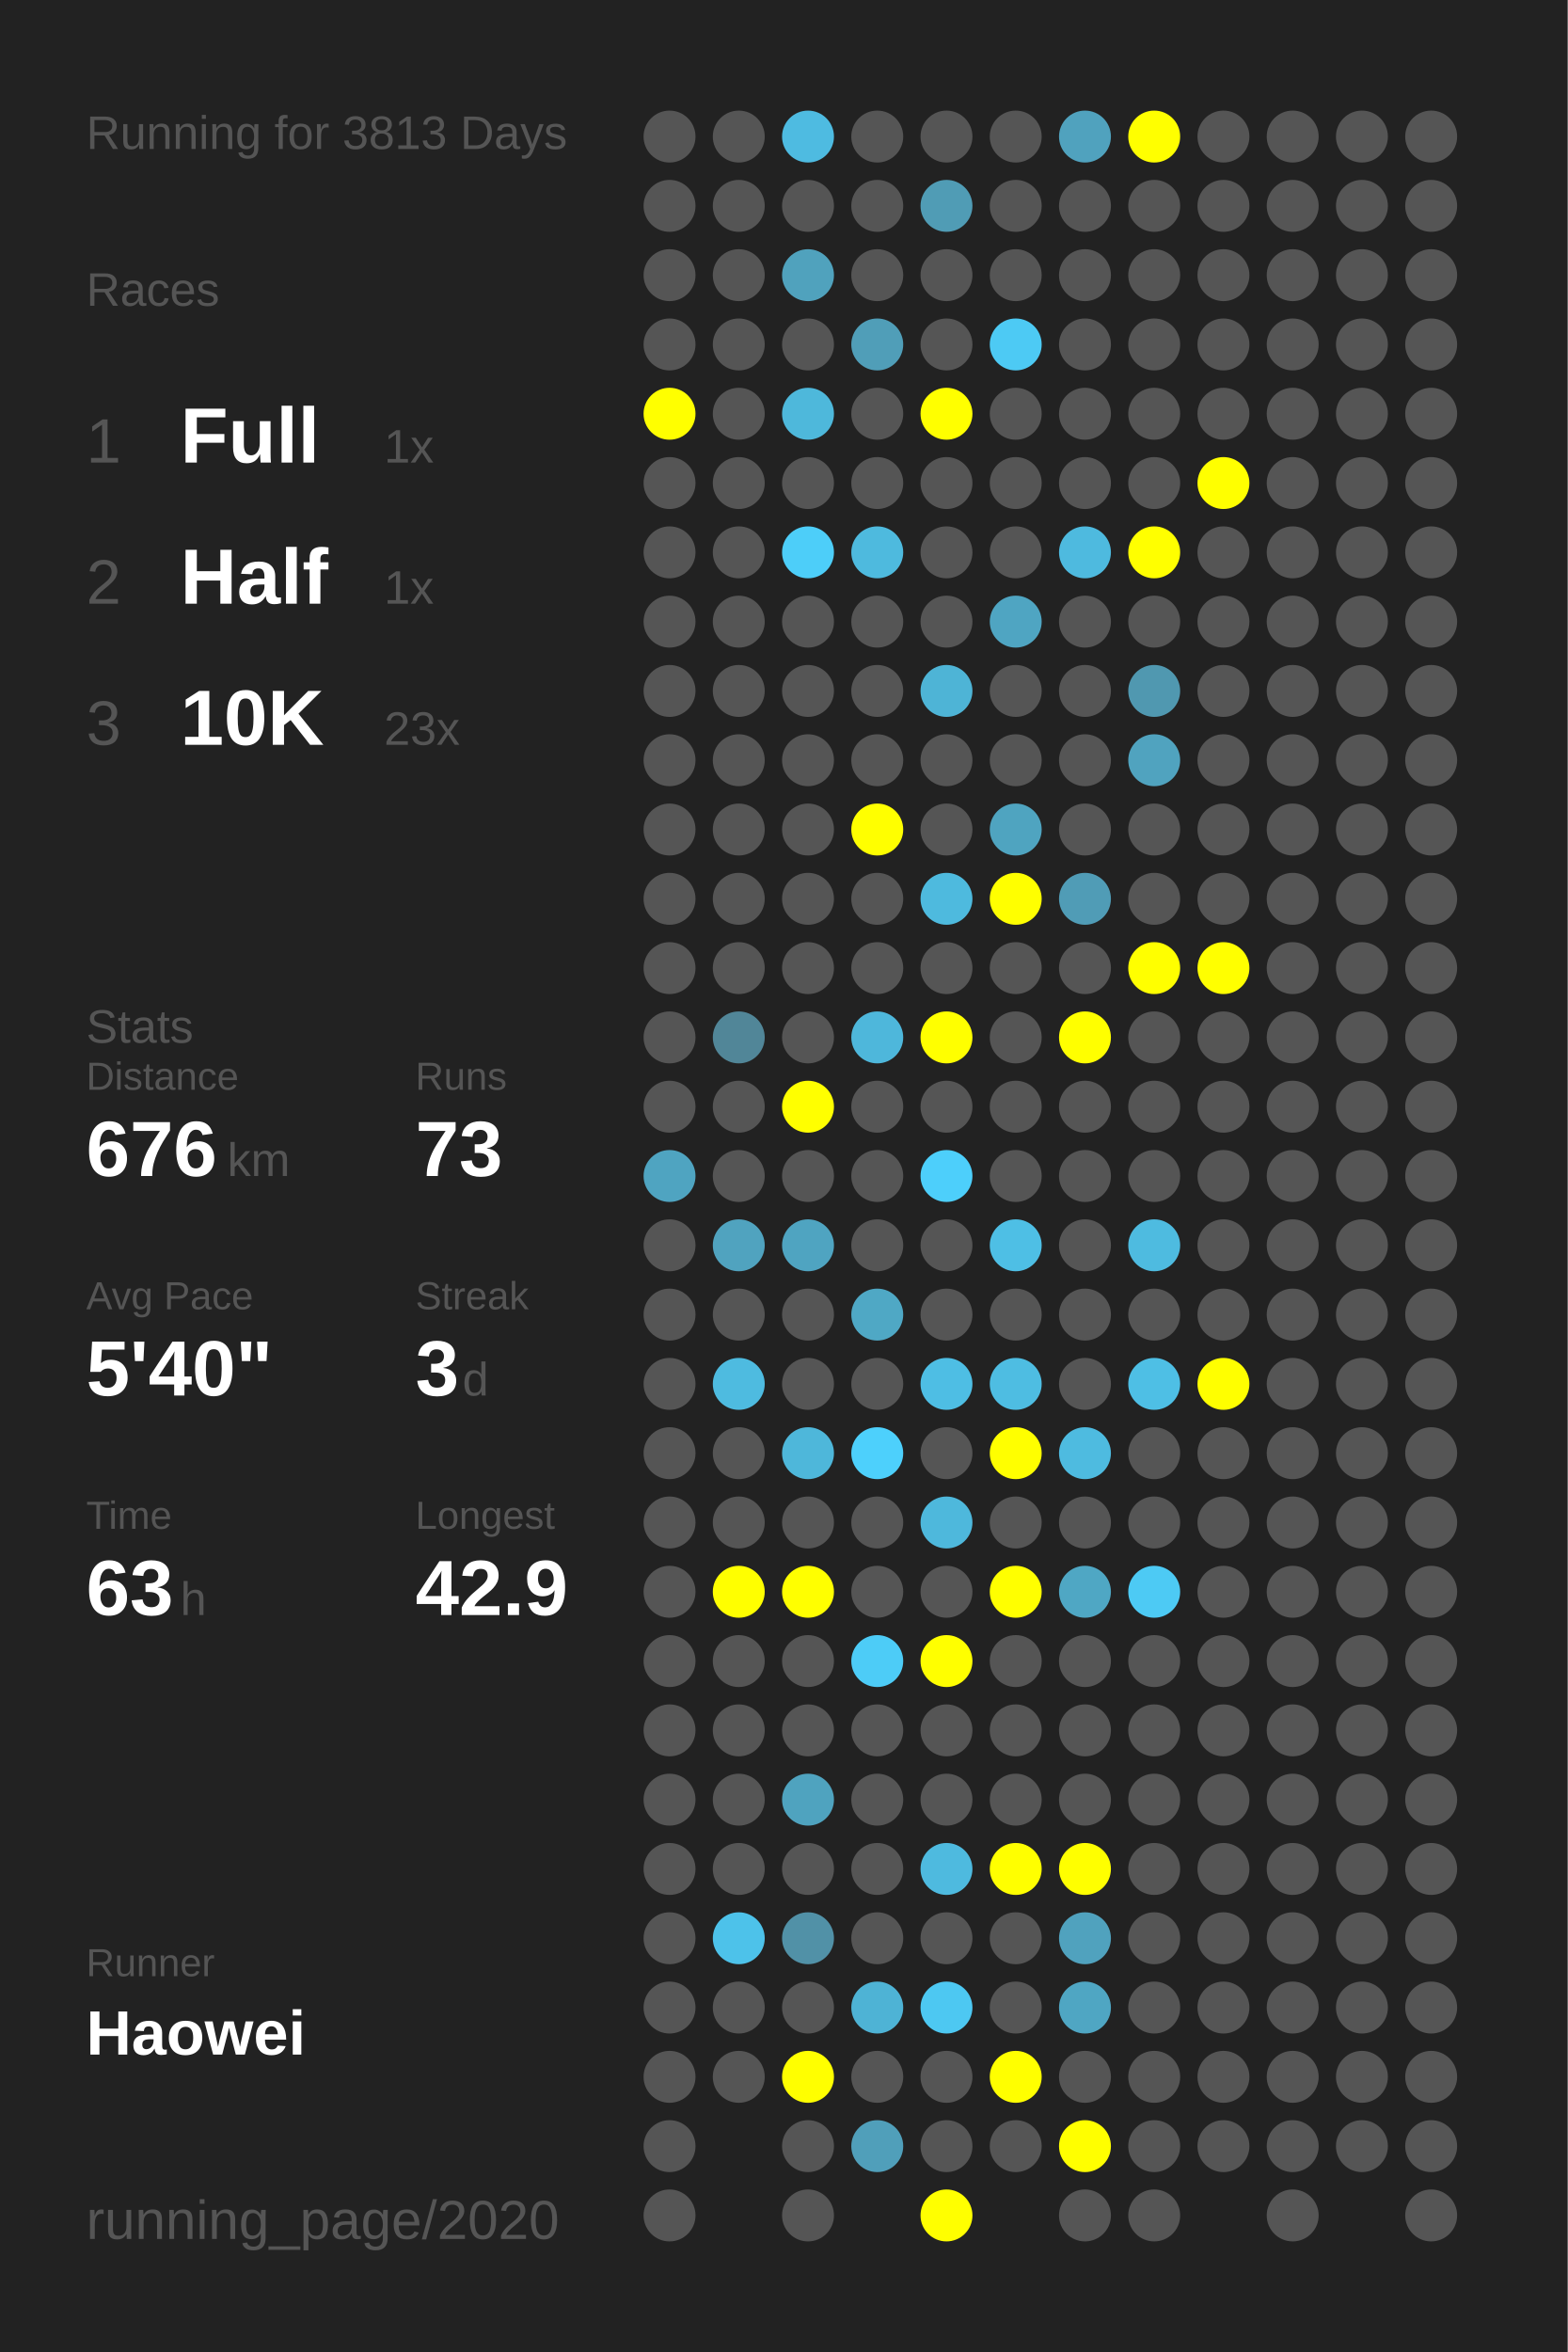
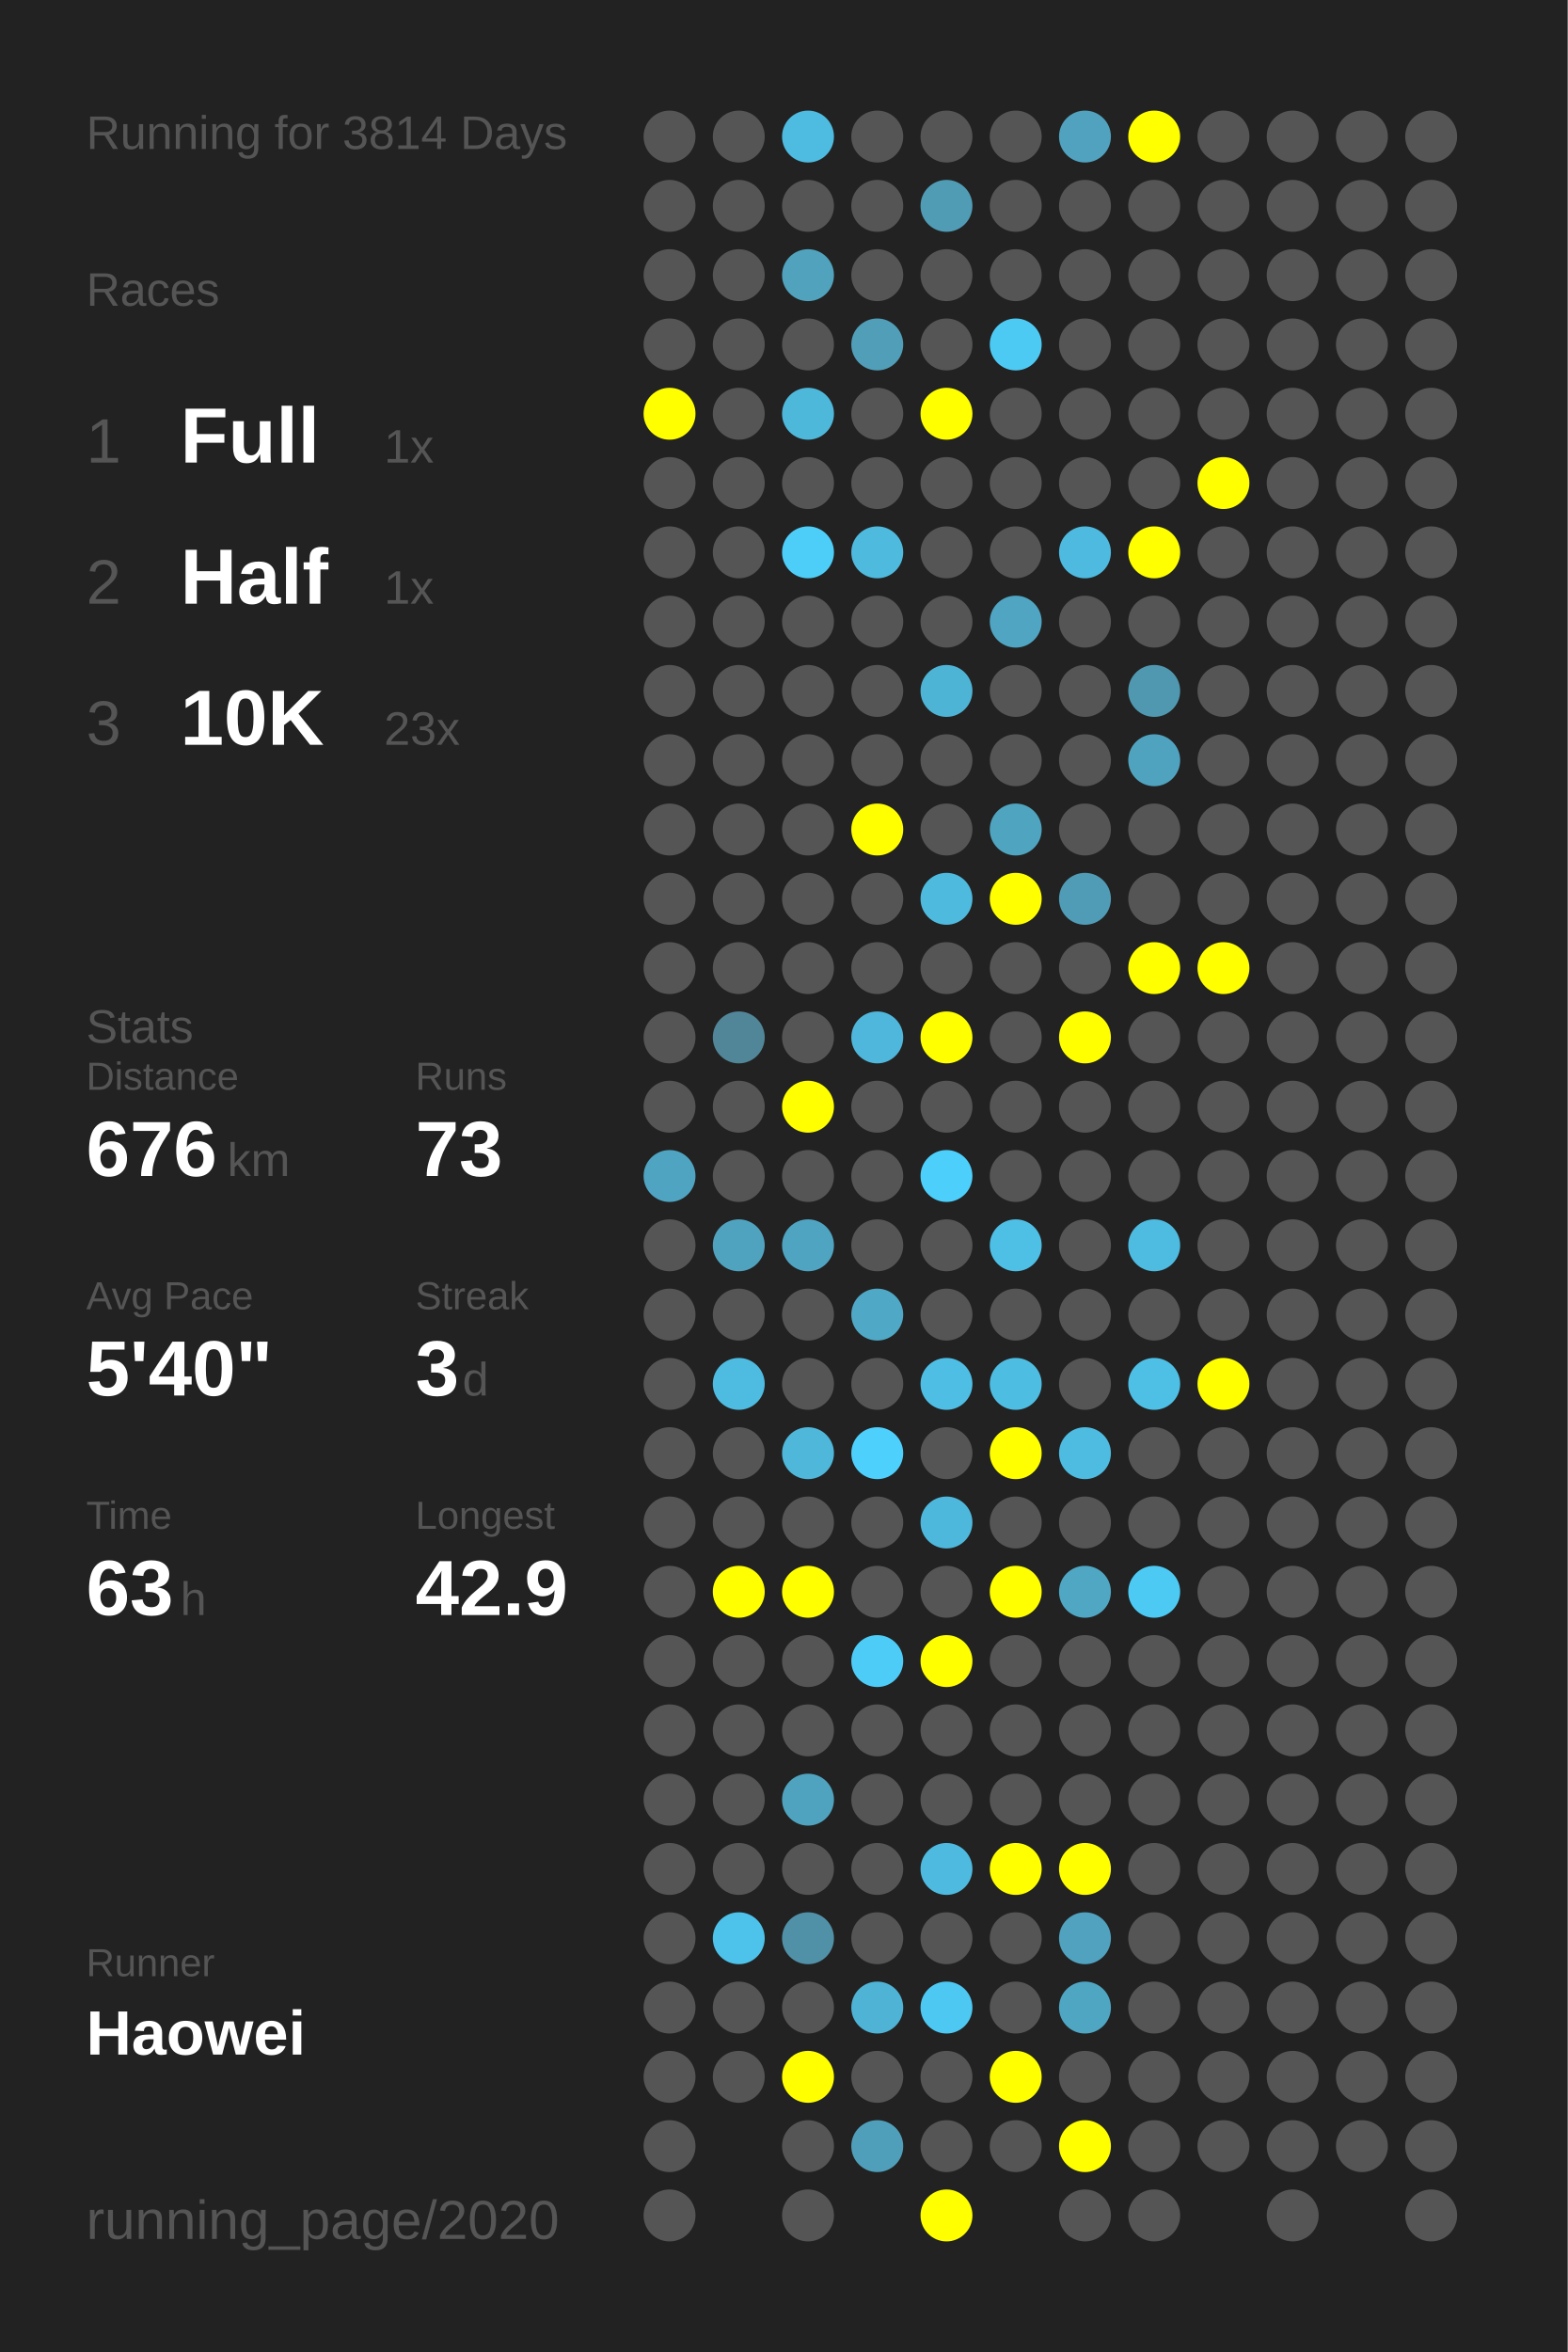
<svg xmlns="http://www.w3.org/2000/svg" baseProfile="full" height="300mm" version="1.1" viewBox="0,0,200,300" width="200mm">
  <defs />
  <rect fill="#222222" height="300" width="200" x="0" y="0" />
-   <text fill="#555555" style="font-size:6px; font-family:Arial;" x="11" y="19">Running for 3813 Days</text>
+   <text fill="#555555" style="font-size:6px; font-family:Arial;" x="11" y="19">Running for 3814 Days</text>
  <text fill="#555555" style="font-size:6px; font-family:Arial;" x="11" y="39">Races</text>
  <text fill="#555555" style="font-size:8px; font-family:Arial;" x="11" y="59">1</text>
  <text fill="#FFFFFF" style="font-size:10px; font-family:Arial; font-weight:bold;" x="23" y="59">Full</text>
  <text fill="#555555" style="font-size:6px; font-family:Arial;" x="49" y="59">1x</text>
  <text fill="#555555" style="font-size:8px; font-family:Arial;" x="11" y="77">2</text>
  <text fill="#FFFFFF" style="font-size:10px; font-family:Arial; font-weight:bold;" x="23" y="77">Half</text>
  <text fill="#555555" style="font-size:6px; font-family:Arial;" x="49" y="77">1x</text>
  <text fill="#555555" style="font-size:8px; font-family:Arial;" x="11" y="95">3</text>
  <text fill="#FFFFFF" style="font-size:10px; font-family:Arial; font-weight:bold;" x="23" y="95">10K</text>
  <text fill="#555555" style="font-size:6px; font-family:Arial;" x="49" y="95">23x</text>
  <text fill="#555555" style="font-size:6px; font-family:Arial;" x="11" y="133">Stats</text>
  <text fill="#555555" style="font-size:5px; font-family:Arial;" x="11" y="139">Distance</text>
  <text fill="#FFFFFF" style="font-size:10px; font-family:Arial; font-weight:bold;" x="11" y="150">676</text>
  <text fill="#555555" style="font-size:6px; font-family:Arial;" x="29" y="150">km</text>
  <text fill="#555555" style="font-size:5px; font-family:Arial;" x="53" y="139">Runs</text>
  <text fill="#FFFFFF" style="font-size:10px; font-family:Arial; font-weight:bold;" x="53" y="150">73</text>
  <text fill="#555555" style="font-size:5px; font-family:Arial;" x="11" y="167">Avg Pace</text>
  <text fill="#FFFFFF" style="font-size:10px; font-family:Arial; font-weight:bold;" x="11" y="178">5'40"</text>
  <text fill="#555555" style="font-size:5px; font-family:Arial;" x="53" y="167">Streak</text>
  <text fill="#FFFFFF" style="font-size:10px; font-family:Arial; font-weight:bold;" x="53" y="178">3</text>
  <text fill="#555555" style="font-size:6px; font-family:Arial;" x="59" y="178">d</text>
  <text fill="#555555" style="font-size:5px; font-family:Arial;" x="11" y="195">Time</text>
  <text fill="#FFFFFF" style="font-size:10px; font-family:Arial; font-weight:bold;" x="11" y="206">63</text>
  <text fill="#555555" style="font-size:6px; font-family:Arial;" x="23" y="206">h</text>
  <text fill="#555555" style="font-size:5px; font-family:Arial;" x="53" y="195">Longest</text>
  <text fill="#FFFFFF" style="font-size:10px; font-family:Arial; font-weight:bold;" x="53" y="206">42.9</text>
  <text fill="#555555" style="font-size:5px; font-family:Arial;" x="11" y="252.065">Runner</text>
  <text fill="#FFFFFF" style="font-size:8px; font-family:Arial; font-weight:bold;" x="11" y="262.065">Haowei</text>
  <text fill="#555555" style="font-size:7px; font-family:Arial;" x="11" y="285.581">running_page/2020</text>
  <circle cx="85.417" cy="17.419" fill="#555555" r="3.312" />
  <circle cx="85.417" cy="26.258" fill="#555555" r="3.312" />
  <circle cx="85.417" cy="35.097" fill="#555555" r="3.312" />
  <circle cx="85.417" cy="43.935" fill="#555555" r="3.312" />
  <circle cx="85.417" cy="52.774" fill="#FFFF00" r="3.312" />
  <circle cx="85.417" cy="61.613" fill="#555555" r="3.312" />
  <circle cx="85.417" cy="70.452" fill="#555555" r="3.312" />
  <circle cx="85.417" cy="79.29" fill="#555555" r="3.312" />
  <circle cx="85.417" cy="88.129" fill="#555555" r="3.312" />
  <circle cx="85.417" cy="96.968" fill="#555555" r="3.312" />
  <circle cx="85.417" cy="105.806" fill="#555555" r="3.312" />
  <circle cx="85.417" cy="114.645" fill="#555555" r="3.312" />
  <circle cx="85.417" cy="123.484" fill="#555555" r="3.312" />
  <circle cx="85.417" cy="132.323" fill="#555555" r="3.312" />
  <circle cx="85.417" cy="141.161" fill="#555555" r="3.312" />
  <circle cx="85.417" cy="150" fill="#4fa4c1" r="3.312" />
  <circle cx="85.417" cy="158.839" fill="#555555" r="3.312" />
  <circle cx="85.417" cy="167.677" fill="#555555" r="3.312" />
  <circle cx="85.417" cy="176.516" fill="#555555" r="3.312" />
  <circle cx="85.417" cy="185.355" fill="#555555" r="3.312" />
  <circle cx="85.417" cy="194.194" fill="#555555" r="3.312" />
  <circle cx="85.417" cy="203.032" fill="#555555" r="3.312" />
  <circle cx="85.417" cy="211.871" fill="#555555" r="3.312" />
  <circle cx="85.417" cy="220.71" fill="#555555" r="3.312" />
  <circle cx="85.417" cy="229.548" fill="#555555" r="3.312" />
  <circle cx="85.417" cy="238.387" fill="#555555" r="3.312" />
  <circle cx="85.417" cy="247.226" fill="#555555" r="3.312" />
  <circle cx="85.417" cy="256.065" fill="#555555" r="3.312" />
  <circle cx="85.417" cy="264.903" fill="#555555" r="3.312" />
  <circle cx="85.417" cy="273.742" fill="#555555" r="3.312" />
  <circle cx="85.417" cy="282.581" fill="#555555" r="3.312" />
  <circle cx="94.25" cy="17.419" fill="#555555" r="3.312" />
  <circle cx="94.25" cy="26.258" fill="#555555" r="3.312" />
  <circle cx="94.25" cy="35.097" fill="#555555" r="3.312" />
  <circle cx="94.25" cy="43.935" fill="#555555" r="3.312" />
  <circle cx="94.25" cy="52.774" fill="#555555" r="3.312" />
  <circle cx="94.25" cy="61.613" fill="#555555" r="3.312" />
  <circle cx="94.25" cy="70.452" fill="#555555" r="3.312" />
  <circle cx="94.25" cy="79.29" fill="#555555" r="3.312" />
  <circle cx="94.25" cy="88.129" fill="#555555" r="3.312" />
  <circle cx="94.25" cy="96.968" fill="#555555" r="3.312" />
  <circle cx="94.25" cy="105.806" fill="#555555" r="3.312" />
  <circle cx="94.25" cy="114.645" fill="#555555" r="3.312" />
  <circle cx="94.25" cy="123.484" fill="#555555" r="3.312" />
  <circle cx="94.25" cy="132.323" fill="#518698" r="3.312" />
  <circle cx="94.25" cy="141.161" fill="#555555" r="3.312" />
  <circle cx="94.25" cy="150" fill="#555555" r="3.312" />
  <circle cx="94.25" cy="158.839" fill="#50a3bf" r="3.312" />
  <circle cx="94.25" cy="167.677" fill="#555555" r="3.312" />
  <circle cx="94.25" cy="176.516" fill="#4ebbe0" r="3.312" />
  <circle cx="94.25" cy="185.355" fill="#555555" r="3.312" />
  <circle cx="94.25" cy="194.194" fill="#555555" r="3.312" />
  <circle cx="94.25" cy="203.032" fill="#FFFF00" r="3.312" />
  <circle cx="94.25" cy="211.871" fill="#555555" r="3.312" />
  <circle cx="94.25" cy="220.71" fill="#555555" r="3.312" />
  <circle cx="94.25" cy="229.548" fill="#555555" r="3.312" />
  <circle cx="94.25" cy="238.387" fill="#555555" r="3.312" />
  <circle cx="94.25" cy="247.226" fill="#4dc2ea" r="3.312" />
  <circle cx="94.25" cy="256.065" fill="#555555" r="3.312" />
  <circle cx="94.25" cy="264.903" fill="#555555" r="3.312" />
  <circle cx="103.083" cy="17.419" fill="#4ebbe1" r="3.312" />
  <circle cx="103.083" cy="26.258" fill="#555555" r="3.312" />
  <circle cx="103.083" cy="35.097" fill="#50a2bd" r="3.312" />
  <circle cx="103.083" cy="43.935" fill="#555555" r="3.312" />
  <circle cx="103.083" cy="52.774" fill="#4eb8db" r="3.312" />
  <circle cx="103.083" cy="61.613" fill="#555555" r="3.312" />
  <circle cx="103.083" cy="70.452" fill="#4dcef9" r="3.312" />
  <circle cx="103.083" cy="79.29" fill="#555555" r="3.312" />
  <circle cx="103.083" cy="88.129" fill="#555555" r="3.312" />
  <circle cx="103.083" cy="96.968" fill="#555555" r="3.312" />
  <circle cx="103.083" cy="105.806" fill="#555555" r="3.312" />
  <circle cx="103.083" cy="114.645" fill="#555555" r="3.312" />
  <circle cx="103.083" cy="123.484" fill="#555555" r="3.312" />
  <circle cx="103.083" cy="132.323" fill="#555555" r="3.312" />
  <circle cx="103.083" cy="141.161" fill="#FFFF00" r="3.312" />
  <circle cx="103.083" cy="150" fill="#555555" r="3.312" />
  <circle cx="103.083" cy="158.839" fill="#4fa4c1" r="3.312" />
  <circle cx="103.083" cy="167.677" fill="#555555" r="3.312" />
  <circle cx="103.083" cy="176.516" fill="#555555" r="3.312" />
  <circle cx="103.083" cy="185.355" fill="#4eb7da" r="3.312" />
  <circle cx="103.083" cy="194.194" fill="#555555" r="3.312" />
  <circle cx="103.083" cy="203.032" fill="#FFFF00" r="3.312" />
  <circle cx="103.083" cy="211.871" fill="#555555" r="3.312" />
  <circle cx="103.083" cy="220.71" fill="#555555" r="3.312" />
  <circle cx="103.083" cy="229.548" fill="#4fa3bf" r="3.312" />
  <circle cx="103.083" cy="238.387" fill="#555555" r="3.312" />
  <circle cx="103.083" cy="247.226" fill="#5191a7" r="3.312" />
  <circle cx="103.083" cy="256.065" fill="#555555" r="3.312" />
  <circle cx="103.083" cy="264.903" fill="#FFFF00" r="3.312" />
  <circle cx="103.083" cy="273.742" fill="#555555" r="3.312" />
  <circle cx="103.083" cy="282.581" fill="#555555" r="3.312" />
  <circle cx="111.917" cy="17.419" fill="#555555" r="3.312" />
  <circle cx="111.917" cy="26.258" fill="#555555" r="3.312" />
  <circle cx="111.917" cy="35.097" fill="#555555" r="3.312" />
  <circle cx="111.917" cy="43.935" fill="#509eb8" r="3.312" />
  <circle cx="111.917" cy="52.774" fill="#555555" r="3.312" />
  <circle cx="111.917" cy="61.613" fill="#555555" r="3.312" />
  <circle cx="111.917" cy="70.452" fill="#4ebade" r="3.312" />
  <circle cx="111.917" cy="79.29" fill="#555555" r="3.312" />
  <circle cx="111.917" cy="88.129" fill="#555555" r="3.312" />
  <circle cx="111.917" cy="96.968" fill="#555555" r="3.312" />
  <circle cx="111.917" cy="105.806" fill="#FFFF00" r="3.312" />
  <circle cx="111.917" cy="114.645" fill="#555555" r="3.312" />
  <circle cx="111.917" cy="123.484" fill="#555555" r="3.312" />
  <circle cx="111.917" cy="132.323" fill="#4eb7db" r="3.312" />
  <circle cx="111.917" cy="141.161" fill="#555555" r="3.312" />
  <circle cx="111.917" cy="150" fill="#555555" r="3.312" />
  <circle cx="111.917" cy="158.839" fill="#555555" r="3.312" />
  <circle cx="111.917" cy="167.677" fill="#4fa8c5" r="3.312" />
  <circle cx="111.917" cy="176.516" fill="#555555" r="3.312" />
  <circle cx="111.917" cy="185.355" fill="#4dd0fc" r="3.312" />
  <circle cx="111.917" cy="194.194" fill="#555555" r="3.312" />
  <circle cx="111.917" cy="203.032" fill="#555555" r="3.312" />
  <circle cx="111.917" cy="211.871" fill="#4dccf7" r="3.312" />
  <circle cx="111.917" cy="220.71" fill="#555555" r="3.312" />
  <circle cx="111.917" cy="229.548" fill="#555555" r="3.312" />
  <circle cx="111.917" cy="238.387" fill="#555555" r="3.312" />
  <circle cx="111.917" cy="247.226" fill="#555555" r="3.312" />
  <circle cx="111.917" cy="256.065" fill="#4eb3d5" r="3.312" />
  <circle cx="111.917" cy="264.903" fill="#555555" r="3.312" />
  <circle cx="111.917" cy="273.742" fill="#509fba" r="3.312" />
  <circle cx="120.75" cy="17.419" fill="#555555" r="3.312" />
  <circle cx="120.75" cy="26.258" fill="#509cb5" r="3.312" />
  <circle cx="120.75" cy="35.097" fill="#555555" r="3.312" />
  <circle cx="120.75" cy="43.935" fill="#555555" r="3.312" />
  <circle cx="120.75" cy="52.774" fill="#FFFF00" r="3.312" />
  <circle cx="120.75" cy="61.613" fill="#555555" r="3.312" />
  <circle cx="120.75" cy="70.452" fill="#555555" r="3.312" />
  <circle cx="120.75" cy="79.29" fill="#555555" r="3.312" />
  <circle cx="120.75" cy="88.129" fill="#4eb4d6" r="3.312" />
  <circle cx="120.75" cy="96.968" fill="#555555" r="3.312" />
  <circle cx="120.75" cy="105.806" fill="#555555" r="3.312" />
  <circle cx="120.75" cy="114.645" fill="#4ebade" r="3.312" />
  <circle cx="120.75" cy="123.484" fill="#555555" r="3.312" />
  <circle cx="120.75" cy="132.323" fill="#FFFF00" r="3.312" />
  <circle cx="120.75" cy="141.161" fill="#555555" r="3.312" />
  <circle cx="120.75" cy="150" fill="#4dcffb" r="3.312" />
  <circle cx="120.75" cy="158.839" fill="#555555" r="3.312" />
  <circle cx="120.75" cy="167.677" fill="#555555" r="3.312" />
  <circle cx="120.75" cy="176.516" fill="#4ebee4" r="3.312" />
  <circle cx="120.75" cy="185.355" fill="#555555" r="3.312" />
  <circle cx="120.75" cy="194.194" fill="#4eb8dc" r="3.312" />
  <circle cx="120.75" cy="203.032" fill="#555555" r="3.312" />
  <circle cx="120.75" cy="211.871" fill="#FFFF00" r="3.312" />
  <circle cx="120.75" cy="220.71" fill="#555555" r="3.312" />
  <circle cx="120.75" cy="229.548" fill="#555555" r="3.312" />
  <circle cx="120.75" cy="238.387" fill="#4ebadf" r="3.312" />
  <circle cx="120.75" cy="247.226" fill="#555555" r="3.312" />
  <circle cx="120.75" cy="256.065" fill="#4dc8f2" r="3.312" />
  <circle cx="120.75" cy="264.903" fill="#555555" r="3.312" />
  <circle cx="120.75" cy="273.742" fill="#555555" r="3.312" />
  <circle cx="120.75" cy="282.581" fill="#FFFF00" r="3.312" />
  <circle cx="129.583" cy="17.419" fill="#555555" r="3.312" />
  <circle cx="129.583" cy="26.258" fill="#555555" r="3.312" />
  <circle cx="129.583" cy="35.097" fill="#555555" r="3.312" />
  <circle cx="129.583" cy="43.935" fill="#4dcaf4" r="3.312" />
  <circle cx="129.583" cy="52.774" fill="#555555" r="3.312" />
  <circle cx="129.583" cy="61.613" fill="#555555" r="3.312" />
  <circle cx="129.583" cy="70.452" fill="#555555" r="3.312" />
  <circle cx="129.583" cy="79.29" fill="#4fa5c2" r="3.312" />
  <circle cx="129.583" cy="88.129" fill="#555555" r="3.312" />
  <circle cx="129.583" cy="96.968" fill="#555555" r="3.312" />
  <circle cx="129.583" cy="105.806" fill="#4fa4c0" r="3.312" />
  <circle cx="129.583" cy="114.645" fill="#FFFF00" r="3.312" />
  <circle cx="129.583" cy="123.484" fill="#555555" r="3.312" />
  <circle cx="129.583" cy="132.323" fill="#555555" r="3.312" />
  <circle cx="129.583" cy="141.161" fill="#555555" r="3.312" />
  <circle cx="129.583" cy="150" fill="#555555" r="3.312" />
  <circle cx="129.583" cy="158.839" fill="#4ebfe5" r="3.312" />
  <circle cx="129.583" cy="167.677" fill="#555555" r="3.312" />
  <circle cx="129.583" cy="176.516" fill="#4ebde2" r="3.312" />
  <circle cx="129.583" cy="185.355" fill="#FFFF00" r="3.312" />
  <circle cx="129.583" cy="194.194" fill="#555555" r="3.312" />
  <circle cx="129.583" cy="203.032" fill="#FFFF00" r="3.312" />
  <circle cx="129.583" cy="211.871" fill="#555555" r="3.312" />
  <circle cx="129.583" cy="220.71" fill="#555555" r="3.312" />
  <circle cx="129.583" cy="229.548" fill="#555555" r="3.312" />
  <circle cx="129.583" cy="238.387" fill="#FFFF00" r="3.312" />
  <circle cx="129.583" cy="247.226" fill="#555555" r="3.312" />
  <circle cx="129.583" cy="256.065" fill="#555555" r="3.312" />
  <circle cx="129.583" cy="264.903" fill="#FFFF00" r="3.312" />
  <circle cx="129.583" cy="273.742" fill="#555555" r="3.312" />
  <circle cx="138.417" cy="17.419" fill="#50a2be" r="3.312" />
  <circle cx="138.417" cy="26.258" fill="#555555" r="3.312" />
  <circle cx="138.417" cy="35.097" fill="#555555" r="3.312" />
  <circle cx="138.417" cy="43.935" fill="#555555" r="3.312" />
  <circle cx="138.417" cy="52.774" fill="#555555" r="3.312" />
  <circle cx="138.417" cy="61.613" fill="#555555" r="3.312" />
  <circle cx="138.417" cy="70.452" fill="#4ebadf" r="3.312" />
  <circle cx="138.417" cy="79.29" fill="#555555" r="3.312" />
  <circle cx="138.417" cy="88.129" fill="#555555" r="3.312" />
  <circle cx="138.417" cy="96.968" fill="#555555" r="3.312" />
  <circle cx="138.417" cy="105.806" fill="#555555" r="3.312" />
  <circle cx="138.417" cy="114.645" fill="#509cb6" r="3.312" />
  <circle cx="138.417" cy="123.484" fill="#555555" r="3.312" />
  <circle cx="138.417" cy="132.323" fill="#FFFF00" r="3.312" />
  <circle cx="138.417" cy="141.161" fill="#555555" r="3.312" />
  <circle cx="138.417" cy="150" fill="#555555" r="3.312" />
  <circle cx="138.417" cy="158.839" fill="#555555" r="3.312" />
  <circle cx="138.417" cy="167.677" fill="#555555" r="3.312" />
  <circle cx="138.417" cy="176.516" fill="#555555" r="3.312" />
  <circle cx="138.417" cy="185.355" fill="#4ebbe0" r="3.312" />
  <circle cx="138.417" cy="194.194" fill="#555555" r="3.312" />
  <circle cx="138.417" cy="203.032" fill="#4fa7c4" r="3.312" />
  <circle cx="138.417" cy="211.871" fill="#555555" r="3.312" />
  <circle cx="138.417" cy="220.71" fill="#555555" r="3.312" />
  <circle cx="138.417" cy="229.548" fill="#555555" r="3.312" />
  <circle cx="138.417" cy="238.387" fill="#FFFF00" r="3.312" />
  <circle cx="138.417" cy="247.226" fill="#50a2be" r="3.312" />
  <circle cx="138.417" cy="256.065" fill="#4fa6c3" r="3.312" />
  <circle cx="138.417" cy="264.903" fill="#555555" r="3.312" />
  <circle cx="138.417" cy="273.742" fill="#FFFF00" r="3.312" />
  <circle cx="138.417" cy="282.581" fill="#555555" r="3.312" />
  <circle cx="147.25" cy="17.419" fill="#FFFF00" r="3.312" />
  <circle cx="147.25" cy="26.258" fill="#555555" r="3.312" />
  <circle cx="147.25" cy="35.097" fill="#555555" r="3.312" />
  <circle cx="147.25" cy="43.935" fill="#555555" r="3.312" />
  <circle cx="147.25" cy="52.774" fill="#555555" r="3.312" />
  <circle cx="147.25" cy="61.613" fill="#555555" r="3.312" />
  <circle cx="147.25" cy="70.452" fill="#FFFF00" r="3.312" />
  <circle cx="147.25" cy="79.29" fill="#555555" r="3.312" />
  <circle cx="147.25" cy="88.129" fill="#5098b0" r="3.312" />
  <circle cx="147.25" cy="96.968" fill="#50a3bf" r="3.312" />
  <circle cx="147.25" cy="105.806" fill="#555555" r="3.312" />
  <circle cx="147.25" cy="114.645" fill="#555555" r="3.312" />
  <circle cx="147.25" cy="123.484" fill="#FFFF00" r="3.312" />
  <circle cx="147.25" cy="132.323" fill="#555555" r="3.312" />
  <circle cx="147.25" cy="141.161" fill="#555555" r="3.312" />
  <circle cx="147.25" cy="150" fill="#555555" r="3.312" />
  <circle cx="147.25" cy="158.839" fill="#4ebbe0" r="3.312" />
  <circle cx="147.25" cy="167.677" fill="#555555" r="3.312" />
  <circle cx="147.25" cy="176.516" fill="#4ebfe5" r="3.312" />
  <circle cx="147.25" cy="185.355" fill="#555555" r="3.312" />
  <circle cx="147.25" cy="194.194" fill="#555555" r="3.312" />
  <circle cx="147.25" cy="203.032" fill="#4dcaf4" r="3.312" />
  <circle cx="147.25" cy="211.871" fill="#555555" r="3.312" />
  <circle cx="147.25" cy="220.71" fill="#555555" r="3.312" />
  <circle cx="147.25" cy="229.548" fill="#555555" r="3.312" />
  <circle cx="147.25" cy="238.387" fill="#555555" r="3.312" />
  <circle cx="147.25" cy="247.226" fill="#555555" r="3.312" />
  <circle cx="147.25" cy="256.065" fill="#555555" r="3.312" />
  <circle cx="147.25" cy="264.903" fill="#555555" r="3.312" />
  <circle cx="147.25" cy="273.742" fill="#555555" r="3.312" />
  <circle cx="147.25" cy="282.581" fill="#555555" r="3.312" />
  <circle cx="156.083" cy="17.419" fill="#555555" r="3.312" />
  <circle cx="156.083" cy="26.258" fill="#555555" r="3.312" />
  <circle cx="156.083" cy="35.097" fill="#555555" r="3.312" />
  <circle cx="156.083" cy="43.935" fill="#555555" r="3.312" />
  <circle cx="156.083" cy="52.774" fill="#555555" r="3.312" />
  <circle cx="156.083" cy="61.613" fill="#FFFF00" r="3.312" />
  <circle cx="156.083" cy="70.452" fill="#555555" r="3.312" />
  <circle cx="156.083" cy="79.29" fill="#555555" r="3.312" />
  <circle cx="156.083" cy="88.129" fill="#555555" r="3.312" />
  <circle cx="156.083" cy="96.968" fill="#555555" r="3.312" />
  <circle cx="156.083" cy="105.806" fill="#555555" r="3.312" />
  <circle cx="156.083" cy="114.645" fill="#555555" r="3.312" />
  <circle cx="156.083" cy="123.484" fill="#FFFF00" r="3.312" />
  <circle cx="156.083" cy="132.323" fill="#555555" r="3.312" />
  <circle cx="156.083" cy="141.161" fill="#555555" r="3.312" />
  <circle cx="156.083" cy="150" fill="#555555" r="3.312" />
  <circle cx="156.083" cy="158.839" fill="#555555" r="3.312" />
  <circle cx="156.083" cy="167.677" fill="#555555" r="3.312" />
  <circle cx="156.083" cy="176.516" fill="#FFFF00" r="3.312" />
  <circle cx="156.083" cy="185.355" fill="#555555" r="3.312" />
  <circle cx="156.083" cy="194.194" fill="#555555" r="3.312" />
  <circle cx="156.083" cy="203.032" fill="#555555" r="3.312" />
  <circle cx="156.083" cy="211.871" fill="#555555" r="3.312" />
  <circle cx="156.083" cy="220.71" fill="#555555" r="3.312" />
  <circle cx="156.083" cy="229.548" fill="#555555" r="3.312" />
  <circle cx="156.083" cy="238.387" fill="#555555" r="3.312" />
  <circle cx="156.083" cy="247.226" fill="#555555" r="3.312" />
  <circle cx="156.083" cy="256.065" fill="#555555" r="3.312" />
  <circle cx="156.083" cy="264.903" fill="#555555" r="3.312" />
  <circle cx="156.083" cy="273.742" fill="#555555" r="3.312" />
  <circle cx="164.917" cy="17.419" fill="#555555" r="3.312" />
  <circle cx="164.917" cy="26.258" fill="#555555" r="3.312" />
  <circle cx="164.917" cy="35.097" fill="#555555" r="3.312" />
  <circle cx="164.917" cy="43.935" fill="#555555" r="3.312" />
  <circle cx="164.917" cy="52.774" fill="#555555" r="3.312" />
  <circle cx="164.917" cy="61.613" fill="#555555" r="3.312" />
  <circle cx="164.917" cy="70.452" fill="#555555" r="3.312" />
  <circle cx="164.917" cy="79.29" fill="#555555" r="3.312" />
  <circle cx="164.917" cy="88.129" fill="#555555" r="3.312" />
  <circle cx="164.917" cy="96.968" fill="#555555" r="3.312" />
  <circle cx="164.917" cy="105.806" fill="#555555" r="3.312" />
  <circle cx="164.917" cy="114.645" fill="#555555" r="3.312" />
  <circle cx="164.917" cy="123.484" fill="#555555" r="3.312" />
  <circle cx="164.917" cy="132.323" fill="#555555" r="3.312" />
  <circle cx="164.917" cy="141.161" fill="#555555" r="3.312" />
  <circle cx="164.917" cy="150" fill="#555555" r="3.312" />
  <circle cx="164.917" cy="158.839" fill="#555555" r="3.312" />
  <circle cx="164.917" cy="167.677" fill="#555555" r="3.312" />
  <circle cx="164.917" cy="176.516" fill="#555555" r="3.312" />
  <circle cx="164.917" cy="185.355" fill="#555555" r="3.312" />
  <circle cx="164.917" cy="194.194" fill="#555555" r="3.312" />
  <circle cx="164.917" cy="203.032" fill="#555555" r="3.312" />
  <circle cx="164.917" cy="211.871" fill="#555555" r="3.312" />
  <circle cx="164.917" cy="220.71" fill="#555555" r="3.312" />
  <circle cx="164.917" cy="229.548" fill="#555555" r="3.312" />
  <circle cx="164.917" cy="238.387" fill="#555555" r="3.312" />
  <circle cx="164.917" cy="247.226" fill="#555555" r="3.312" />
  <circle cx="164.917" cy="256.065" fill="#555555" r="3.312" />
  <circle cx="164.917" cy="264.903" fill="#555555" r="3.312" />
  <circle cx="164.917" cy="273.742" fill="#555555" r="3.312" />
  <circle cx="164.917" cy="282.581" fill="#555555" r="3.312" />
  <circle cx="173.75" cy="17.419" fill="#555555" r="3.312" />
  <circle cx="173.75" cy="26.258" fill="#555555" r="3.312" />
  <circle cx="173.75" cy="35.097" fill="#555555" r="3.312" />
  <circle cx="173.75" cy="43.935" fill="#555555" r="3.312" />
  <circle cx="173.75" cy="52.774" fill="#555555" r="3.312" />
  <circle cx="173.75" cy="61.613" fill="#555555" r="3.312" />
  <circle cx="173.75" cy="70.452" fill="#555555" r="3.312" />
  <circle cx="173.75" cy="79.29" fill="#555555" r="3.312" />
  <circle cx="173.75" cy="88.129" fill="#555555" r="3.312" />
  <circle cx="173.75" cy="96.968" fill="#555555" r="3.312" />
  <circle cx="173.75" cy="105.806" fill="#555555" r="3.312" />
  <circle cx="173.75" cy="114.645" fill="#555555" r="3.312" />
  <circle cx="173.75" cy="123.484" fill="#555555" r="3.312" />
  <circle cx="173.75" cy="132.323" fill="#555555" r="3.312" />
  <circle cx="173.75" cy="141.161" fill="#555555" r="3.312" />
  <circle cx="173.75" cy="150" fill="#555555" r="3.312" />
  <circle cx="173.75" cy="158.839" fill="#555555" r="3.312" />
  <circle cx="173.75" cy="167.677" fill="#555555" r="3.312" />
  <circle cx="173.75" cy="176.516" fill="#555555" r="3.312" />
  <circle cx="173.75" cy="185.355" fill="#555555" r="3.312" />
  <circle cx="173.75" cy="194.194" fill="#555555" r="3.312" />
  <circle cx="173.75" cy="203.032" fill="#555555" r="3.312" />
  <circle cx="173.75" cy="211.871" fill="#555555" r="3.312" />
  <circle cx="173.75" cy="220.71" fill="#555555" r="3.312" />
  <circle cx="173.75" cy="229.548" fill="#555555" r="3.312" />
  <circle cx="173.75" cy="238.387" fill="#555555" r="3.312" />
  <circle cx="173.75" cy="247.226" fill="#555555" r="3.312" />
  <circle cx="173.75" cy="256.065" fill="#555555" r="3.312" />
  <circle cx="173.75" cy="264.903" fill="#555555" r="3.312" />
  <circle cx="173.75" cy="273.742" fill="#555555" r="3.312" />
  <circle cx="182.583" cy="17.419" fill="#555555" r="3.312" />
  <circle cx="182.583" cy="26.258" fill="#555555" r="3.312" />
  <circle cx="182.583" cy="35.097" fill="#555555" r="3.312" />
  <circle cx="182.583" cy="43.935" fill="#555555" r="3.312" />
  <circle cx="182.583" cy="52.774" fill="#555555" r="3.312" />
  <circle cx="182.583" cy="61.613" fill="#555555" r="3.312" />
  <circle cx="182.583" cy="70.452" fill="#555555" r="3.312" />
  <circle cx="182.583" cy="79.29" fill="#555555" r="3.312" />
  <circle cx="182.583" cy="88.129" fill="#555555" r="3.312" />
  <circle cx="182.583" cy="96.968" fill="#555555" r="3.312" />
  <circle cx="182.583" cy="105.806" fill="#555555" r="3.312" />
  <circle cx="182.583" cy="114.645" fill="#555555" r="3.312" />
  <circle cx="182.583" cy="123.484" fill="#555555" r="3.312" />
  <circle cx="182.583" cy="132.323" fill="#555555" r="3.312" />
  <circle cx="182.583" cy="141.161" fill="#555555" r="3.312" />
  <circle cx="182.583" cy="150" fill="#555555" r="3.312" />
  <circle cx="182.583" cy="158.839" fill="#555555" r="3.312" />
  <circle cx="182.583" cy="167.677" fill="#555555" r="3.312" />
  <circle cx="182.583" cy="176.516" fill="#555555" r="3.312" />
  <circle cx="182.583" cy="185.355" fill="#555555" r="3.312" />
  <circle cx="182.583" cy="194.194" fill="#555555" r="3.312" />
  <circle cx="182.583" cy="203.032" fill="#555555" r="3.312" />
  <circle cx="182.583" cy="211.871" fill="#555555" r="3.312" />
  <circle cx="182.583" cy="220.71" fill="#555555" r="3.312" />
  <circle cx="182.583" cy="229.548" fill="#555555" r="3.312" />
  <circle cx="182.583" cy="238.387" fill="#555555" r="3.312" />
  <circle cx="182.583" cy="247.226" fill="#555555" r="3.312" />
  <circle cx="182.583" cy="256.065" fill="#555555" r="3.312" />
  <circle cx="182.583" cy="264.903" fill="#555555" r="3.312" />
  <circle cx="182.583" cy="273.742" fill="#555555" r="3.312" />
  <circle cx="182.583" cy="282.581" fill="#555555" r="3.312" />
</svg>
